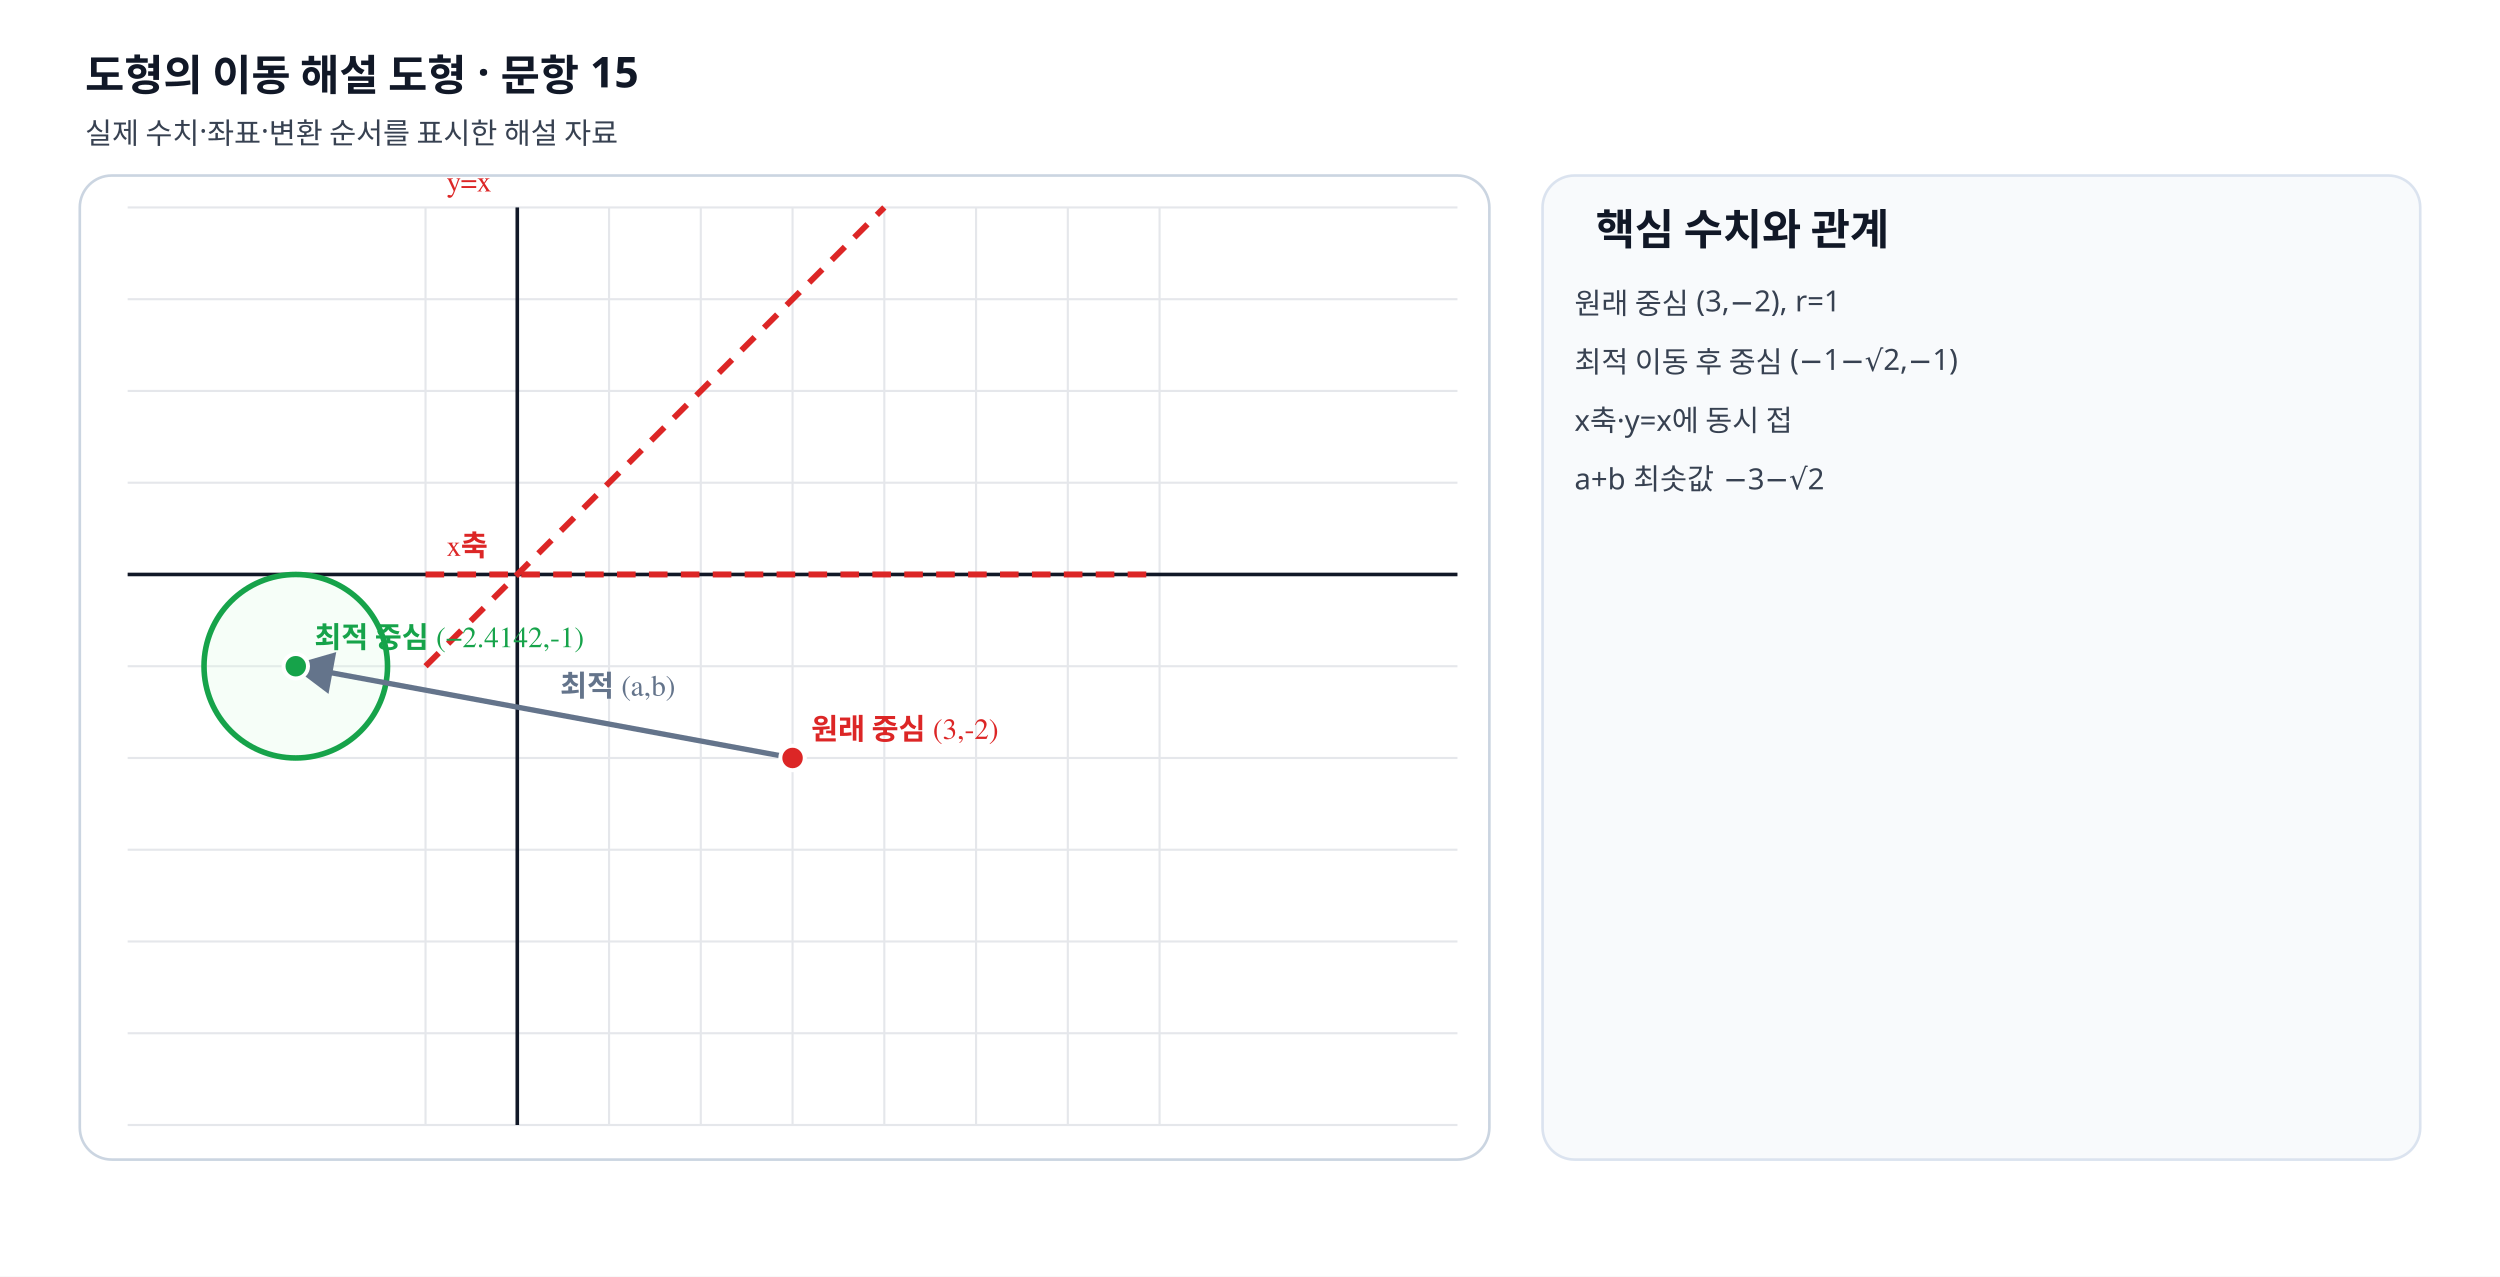
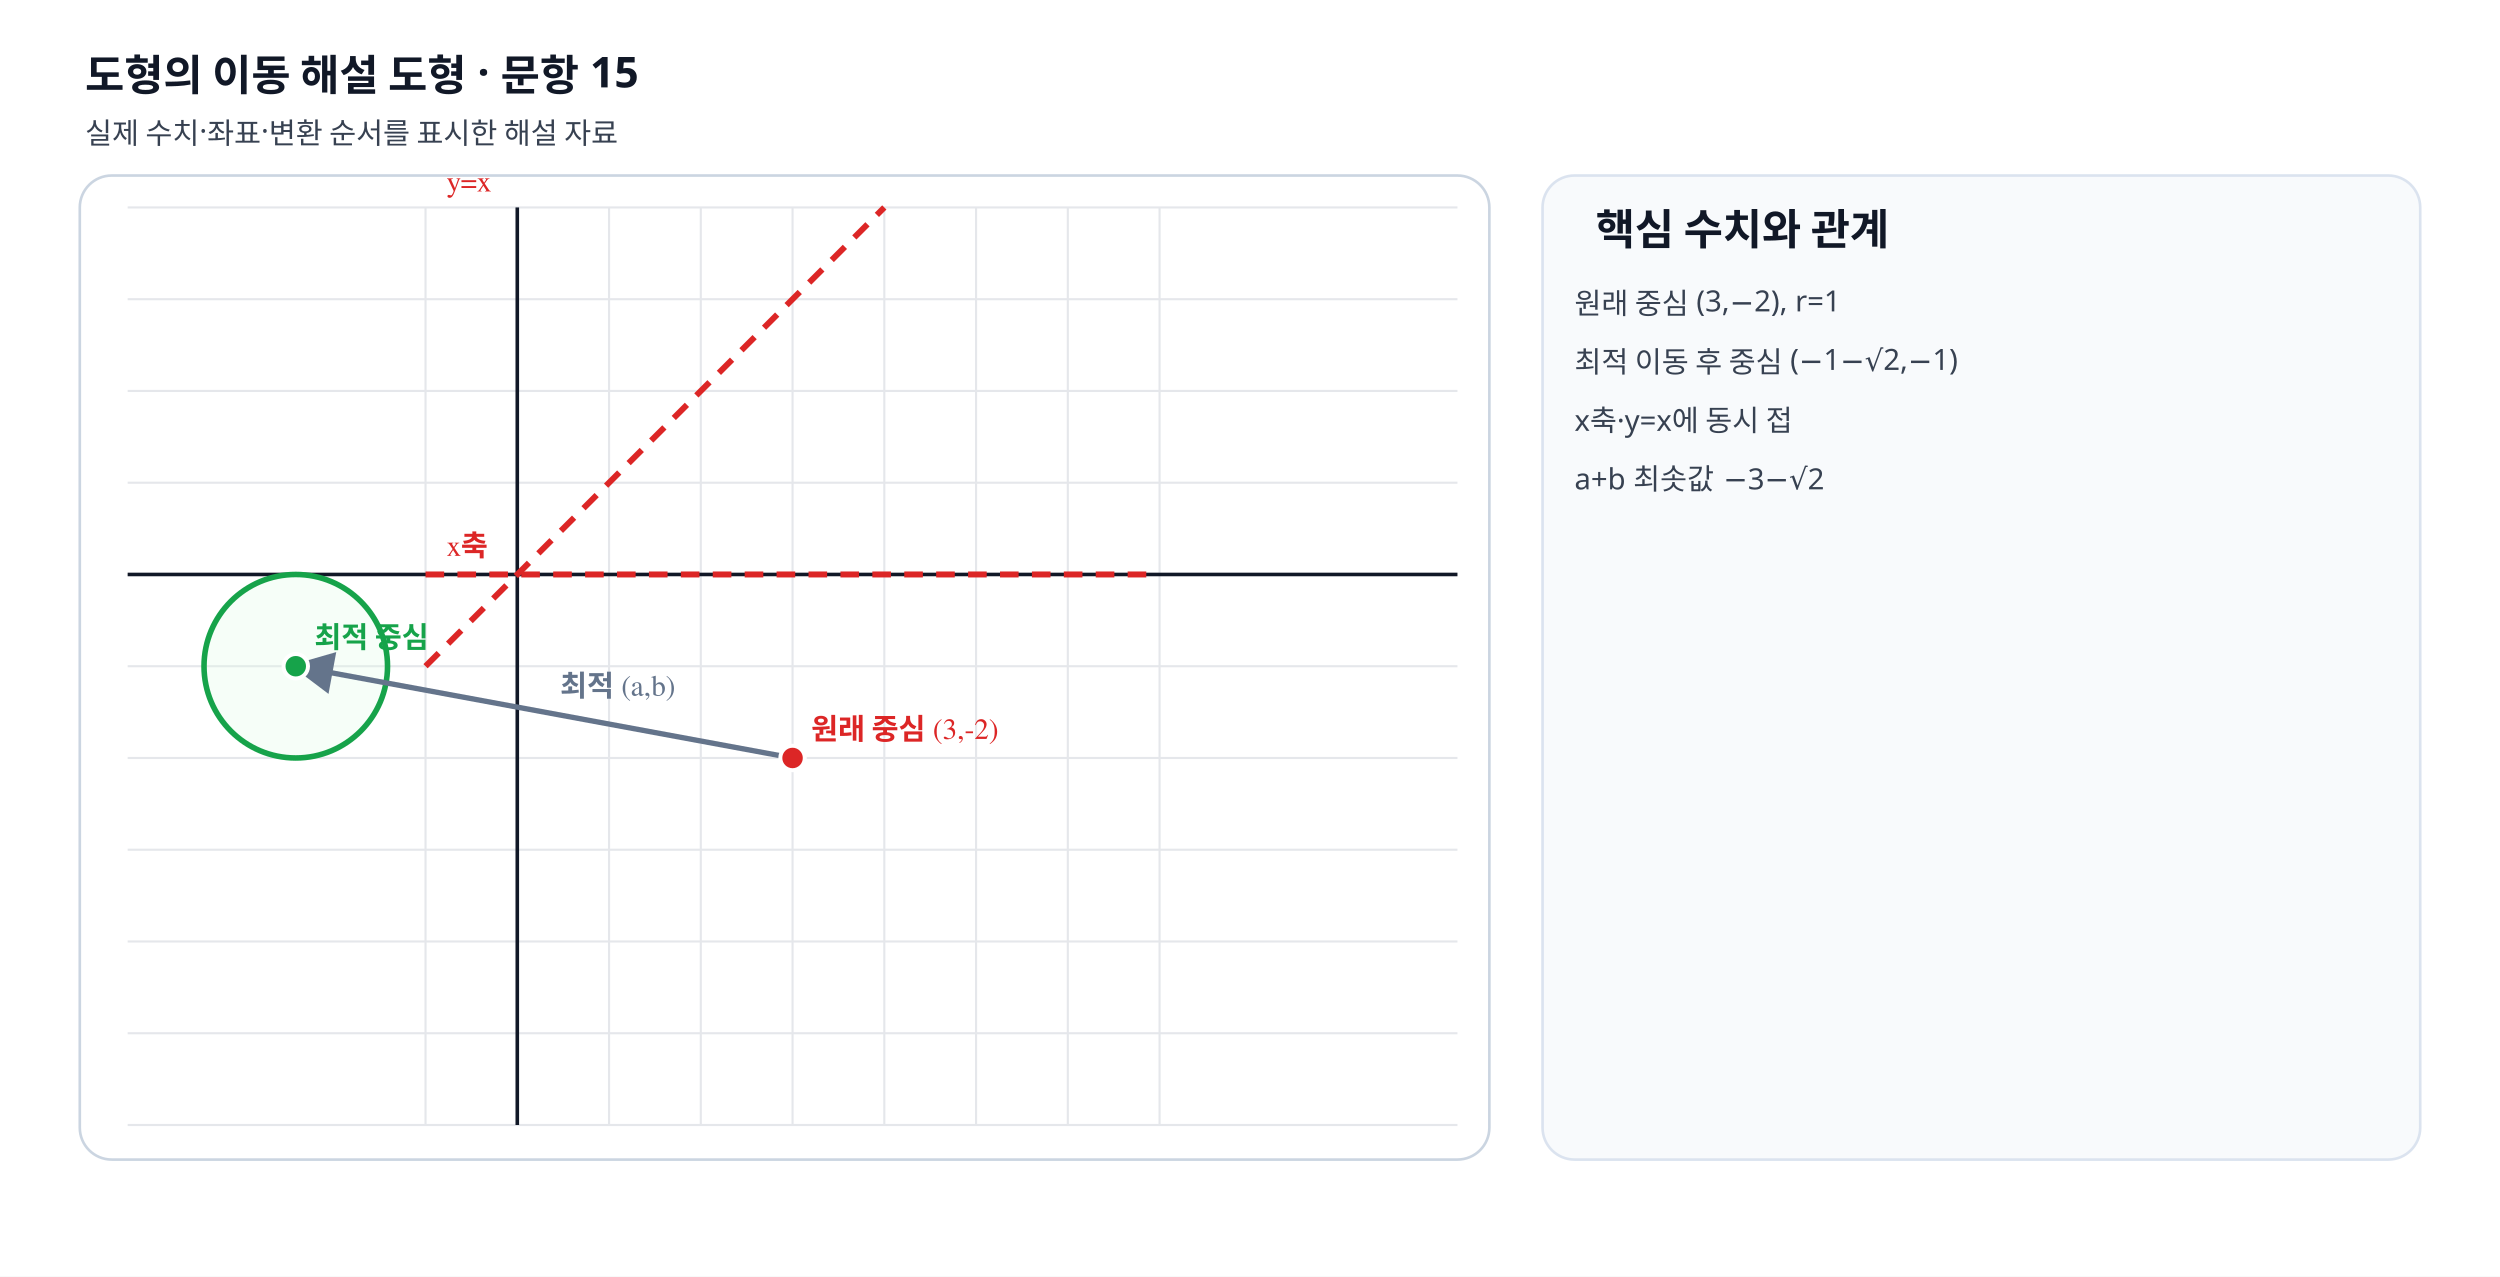
<svg xmlns="http://www.w3.org/2000/svg" viewBox="0 0 940 480" width="940" height="480" preserveAspectRatio="xMidYMid meet" role="img" data-geometry-mode="COORDINATE_GEOMETRY_HYBRID" data-geometry-style-version="AP_GRAPH_PRINT_V1_1_DRAFT" data-geometry-preset="GEOMETRY_STANDARD" data-axis-scale-mode="EQUAL_UNIT" data-fact-hash="cc780887cc780887cc780887cc780887cc780887cc780887cc780887cc780887" data-visual-provenance="deterministic-python-independent-facts">
  <defs>
    <marker id="arrow" markerWidth="8" markerHeight="8" refX="7" refY="4" orient="auto">
      <path d="M0 0 8 4 0 8z" fill="#64748b" />
    </marker>
  </defs>
  <style>.label{font:11px "STIX Two Math","Malgun Gothic",serif;font-weight:600}.note{font:11px "Noto Sans KR","Malgun Gothic",sans-serif;fill:#374151}.heading{font:700 16px "Noto Sans KR","Malgun Gothic",sans-serif;fill:#111827}</style>
  <rect width="940" height="480" fill="#fff" />
  <text x="32" y="34" class="heading">도형의 이동 해설 도형 · 문항 15</text>
  <text x="32" y="54" class="note">실제 수치·좌표·변환 순서를 표시한 해설 자료</text>
  <rect x="30" y="66" width="530" height="370" rx="12" fill="#fff" stroke="#cbd5e1" />
  <line x1="160.00" y1="78" x2="160.00" y2="423" stroke="#e5e7eb" stroke-width=".8" />
  <line x1="194.50" y1="78" x2="194.50" y2="423" stroke="#e5e7eb" stroke-width=".8" />
  <line x1="229.00" y1="78" x2="229.00" y2="423" stroke="#e5e7eb" stroke-width=".8" />
  <line x1="263.50" y1="78" x2="263.50" y2="423" stroke="#e5e7eb" stroke-width=".8" />
  <line x1="298.00" y1="78" x2="298.00" y2="423" stroke="#e5e7eb" stroke-width=".8" />
  <line x1="332.50" y1="78" x2="332.50" y2="423" stroke="#e5e7eb" stroke-width=".8" />
  <line x1="367.00" y1="78" x2="367.00" y2="423" stroke="#e5e7eb" stroke-width=".8" />
  <line x1="401.50" y1="78" x2="401.50" y2="423" stroke="#e5e7eb" stroke-width=".8" />
  <line x1="436.00" y1="78" x2="436.00" y2="423" stroke="#e5e7eb" stroke-width=".8" />
  <line x1="48" y1="423.00" x2="548" y2="423.00" stroke="#e5e7eb" stroke-width=".8" />
  <line x1="48" y1="388.50" x2="548" y2="388.50" stroke="#e5e7eb" stroke-width=".8" />
  <line x1="48" y1="354.00" x2="548" y2="354.00" stroke="#e5e7eb" stroke-width=".8" />
  <line x1="48" y1="319.50" x2="548" y2="319.50" stroke="#e5e7eb" stroke-width=".8" />
  <line x1="48" y1="285.00" x2="548" y2="285.00" stroke="#e5e7eb" stroke-width=".8" />
  <line x1="48" y1="250.50" x2="548" y2="250.50" stroke="#e5e7eb" stroke-width=".8" />
  <line x1="48" y1="216.00" x2="548" y2="216.00" stroke="#e5e7eb" stroke-width=".8" />
  <line x1="48" y1="181.50" x2="548" y2="181.50" stroke="#e5e7eb" stroke-width=".8" />
  <line x1="48" y1="147.00" x2="548" y2="147.00" stroke="#e5e7eb" stroke-width=".8" />
  <line x1="48" y1="112.50" x2="548" y2="112.50" stroke="#e5e7eb" stroke-width=".8" />
  <line x1="48" y1="78.00" x2="548" y2="78.00" stroke="#e5e7eb" stroke-width=".8" />
  <line x1="194.5" y1="78" x2="194.5" y2="423" stroke="#111827" stroke-width="1.35" />
  <line x1="48" y1="216" x2="548" y2="216" stroke="#111827" stroke-width="1.35" />
  <circle data-geometry="circle" data-center-x="−2.4142" data-center-y="-1" data-radius="1" cx="111.21" cy="250.50" r="34.50" fill="#dcfce7" fill-opacity=".25" stroke="#16a34a" stroke-width="2.1" />
  <line data-geometry="line" data-equation="0x+1y+0=0" x1="160.00" y1="216.00" x2="436.00" y2="216.00" stroke="#dc2626" stroke-width="2.25" stroke-dasharray="7 5" />
  <text x="168" y="209" class="label" fill="#dc2626">x축</text>
  <line data-geometry="line" data-equation="1x+-1y+0=0" x1="160.00" y1="250.50" x2="332.50" y2="78.00" stroke="#dc2626" stroke-width="2.25" stroke-dasharray="7 5" />
  <text x="168" y="72" class="label" fill="#dc2626">y=x</text>
  <line data-geometry="transform-arrow" x1="298" y1="285" x2="111.21" y2="250.5" stroke="#64748b" stroke-width="2" marker-end="url(#arrow)" />
  <text x="210.605" y="261.75" class="label" fill="#64748b">최적 (a,b)</text>
  <g data-point-label="원래 중심" data-point-x="3" data-point-y="-2">
    <circle cx="298" cy="285" r="4.6" fill="#dc2626" stroke="#fff" stroke-width="1.5" />
    <text x="305" y="278" class="label" fill="#dc2626">원래 중심 (3,-2)</text>
  </g>
  <g data-point-label="최적 중심" data-point-x="−2.4142" data-point-y="-1">
    <circle cx="111.21" cy="250.5" r="4.6" fill="#16a34a" stroke="#fff" stroke-width="1.5" />
-     <text x="118.21" y="243.5" class="label" fill="#16a34a">최적 중심 (−2.4142,-1)</text>
+     <text x="118.21" y="243.5" class="label" fill="#16a34a">최적 중심</text>
  </g>
  <rect x="580" y="66" width="330" height="370" rx="12" fill="#f8fafc" stroke="#dbe3ef" />
  <text x="600" y="92" class="heading">핵심 수치와 관계</text>
  <text x="592" y="118" class="note">원래 중심 (3,−2), r=1</text>
  <text x="592" y="140" class="note">최적 이동 후 중심 (−1−√2,−1)</text>
  <text x="592" y="162" class="note">x축·y=x에 동시 접</text>
  <text x="592" y="184" class="note">a+b 최솟값 −3−√2</text>
</svg>
